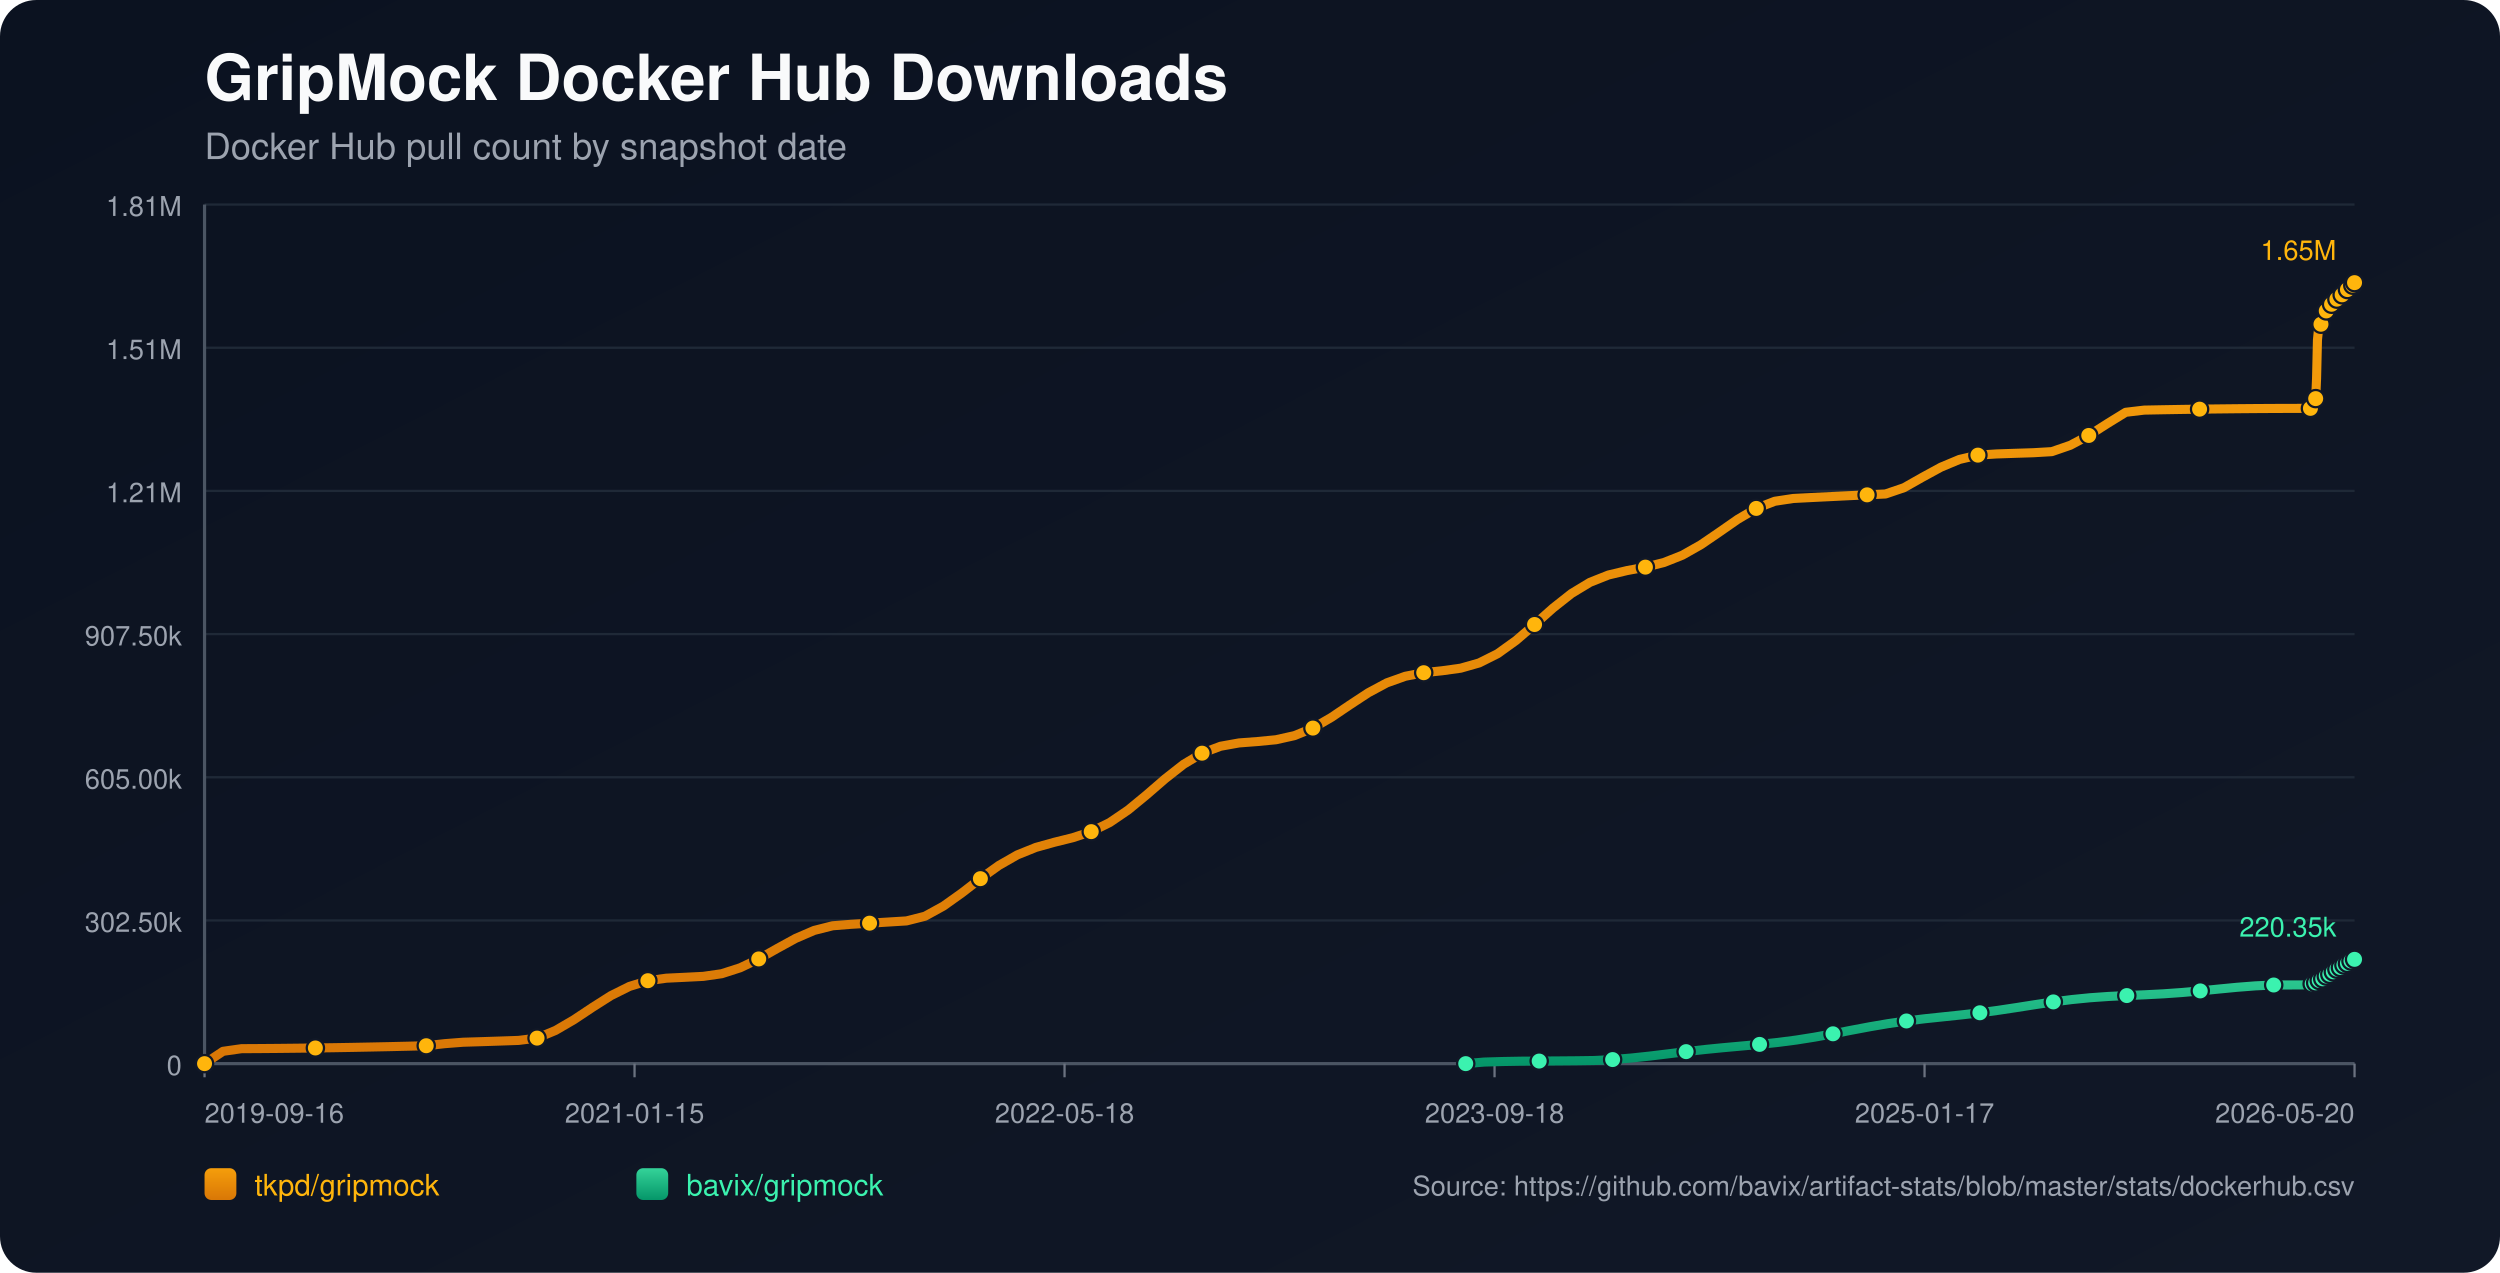
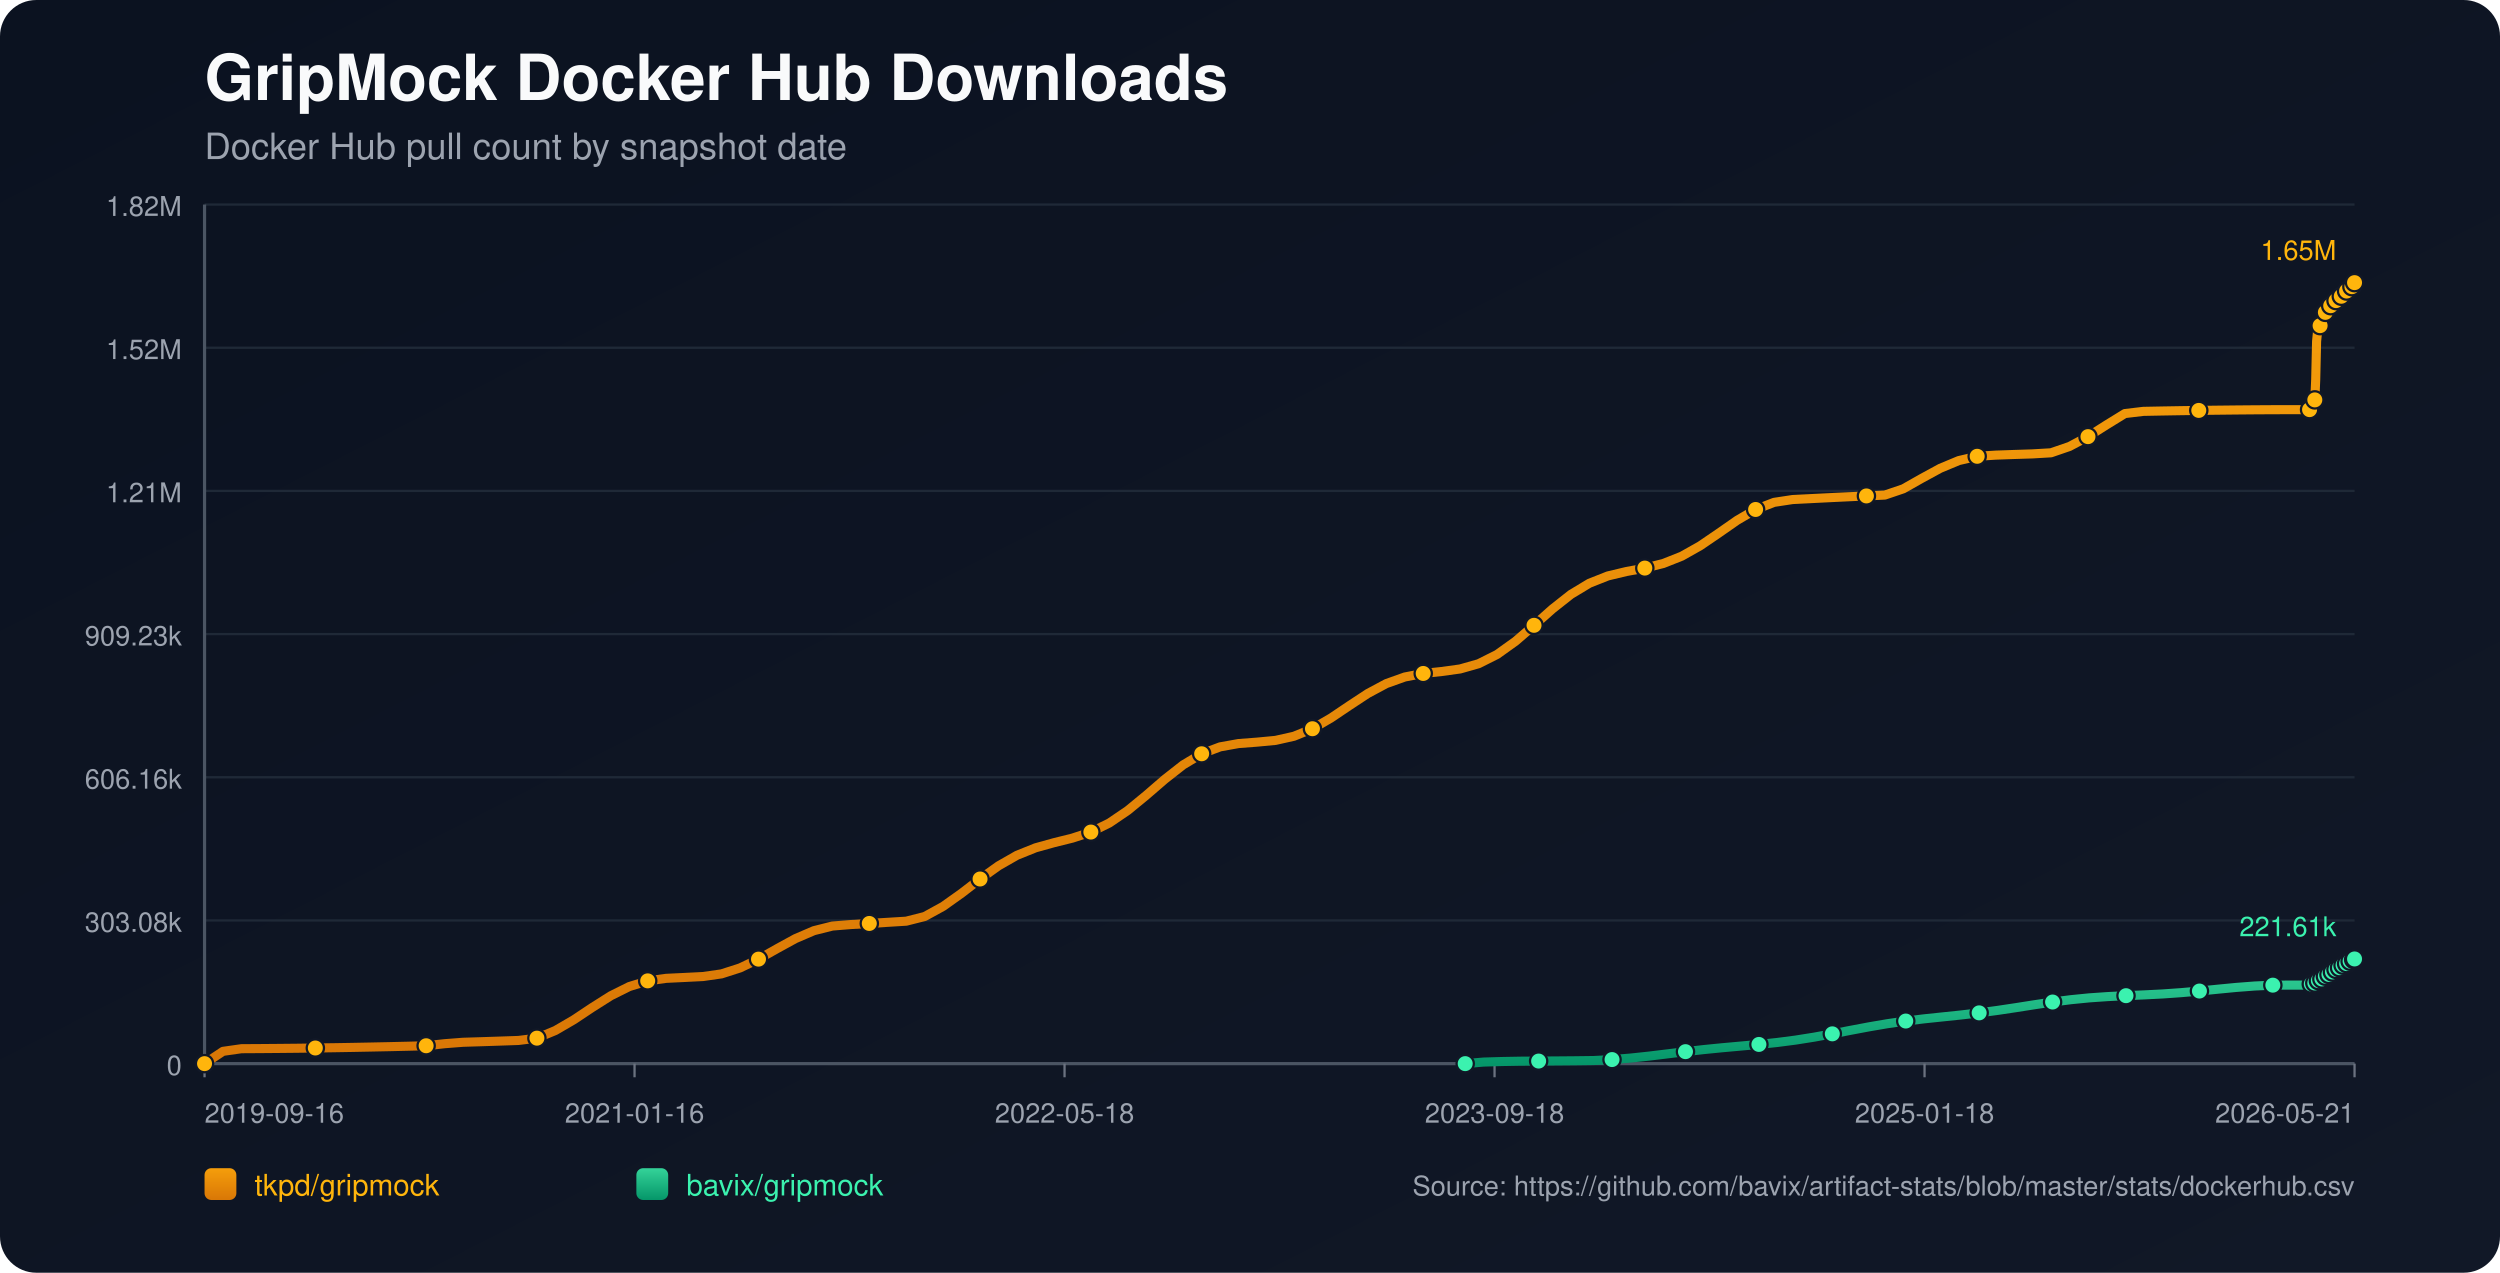
<svg xmlns="http://www.w3.org/2000/svg" width="1100" height="560" viewBox="0 0 1100 560">
  <defs>
    <linearGradient id="bg" x1="0" y1="0" x2="1" y2="1">
      <stop offset="0%" stop-color="#0b1220" />
      <stop offset="100%" stop-color="#111827" />
    </linearGradient>
    <linearGradient id="repo-0" x1="0" y1="0" x2="0" y2="1">
      <stop offset="0%" stop-color="#f59e0b" />
      <stop offset="100%" stop-color="#d97706" />
    </linearGradient>
    <linearGradient id="repo-1" x1="0" y1="0" x2="0" y2="1">
      <stop offset="0%" stop-color="#34d399" />
      <stop offset="100%" stop-color="#059669" />
    </linearGradient>
  </defs>
  <rect x="0" y="0" width="1100" height="560" fill="url(#bg)" rx="16" />
  <text x="90" y="44" fill="#f9fafb" font-size="28" font-family="-apple-system,BlinkMacSystemFont,Segoe UI,Helvetica,Arial,sans-serif" font-weight="700">GripMock Docker Hub Downloads</text>
  <text x="90" y="70" fill="#9ca3af" font-size="16" font-family="-apple-system,BlinkMacSystemFont,Segoe UI,Helvetica,Arial,sans-serif">Docker Hub pull count by snapshot date</text>
  <line x1="90" y1="90.00" x2="1036" y2="90.00" stroke="#1f2937" stroke-width="1" />
-   <text x="80" y="95.00" text-anchor="end" fill="#9ca3af" font-size="12" font-family="-apple-system,BlinkMacSystemFont,Segoe UI,Helvetica,Arial,sans-serif">1.81M</text>
+   <text x="80" y="95.00" text-anchor="end" fill="#9ca3af" font-size="12" font-family="-apple-system,BlinkMacSystemFont,Segoe UI,Helvetica,Arial,sans-serif">1.82M</text>
  <line x1="90" y1="153.00" x2="1036" y2="153.00" stroke="#1f2937" stroke-width="1" />
-   <text x="80" y="158.00" text-anchor="end" fill="#9ca3af" font-size="12" font-family="-apple-system,BlinkMacSystemFont,Segoe UI,Helvetica,Arial,sans-serif">1.51M</text>
+   <text x="80" y="158.00" text-anchor="end" fill="#9ca3af" font-size="12" font-family="-apple-system,BlinkMacSystemFont,Segoe UI,Helvetica,Arial,sans-serif">1.52M</text>
  <line x1="90" y1="216.00" x2="1036" y2="216.00" stroke="#1f2937" stroke-width="1" />
  <text x="80" y="221.00" text-anchor="end" fill="#9ca3af" font-size="12" font-family="-apple-system,BlinkMacSystemFont,Segoe UI,Helvetica,Arial,sans-serif">1.21M</text>
  <line x1="90" y1="279.00" x2="1036" y2="279.00" stroke="#1f2937" stroke-width="1" />
-   <text x="80" y="284.00" text-anchor="end" fill="#9ca3af" font-size="12" font-family="-apple-system,BlinkMacSystemFont,Segoe UI,Helvetica,Arial,sans-serif">907.50k</text>
+   <text x="80" y="284.00" text-anchor="end" fill="#9ca3af" font-size="12" font-family="-apple-system,BlinkMacSystemFont,Segoe UI,Helvetica,Arial,sans-serif">909.23k</text>
  <line x1="90" y1="342.00" x2="1036" y2="342.00" stroke="#1f2937" stroke-width="1" />
-   <text x="80" y="347.00" text-anchor="end" fill="#9ca3af" font-size="12" font-family="-apple-system,BlinkMacSystemFont,Segoe UI,Helvetica,Arial,sans-serif">605.00k</text>
+   <text x="80" y="347.00" text-anchor="end" fill="#9ca3af" font-size="12" font-family="-apple-system,BlinkMacSystemFont,Segoe UI,Helvetica,Arial,sans-serif">606.16k</text>
  <line x1="90" y1="405.00" x2="1036" y2="405.00" stroke="#1f2937" stroke-width="1" />
-   <text x="80" y="410.00" text-anchor="end" fill="#9ca3af" font-size="12" font-family="-apple-system,BlinkMacSystemFont,Segoe UI,Helvetica,Arial,sans-serif">302.50k</text>
+   <text x="80" y="410.00" text-anchor="end" fill="#9ca3af" font-size="12" font-family="-apple-system,BlinkMacSystemFont,Segoe UI,Helvetica,Arial,sans-serif">303.08k</text>
  <line x1="90" y1="468.00" x2="1036" y2="468.00" stroke="#1f2937" stroke-width="1" />
  <text x="80" y="473.00" text-anchor="end" fill="#9ca3af" font-size="12" font-family="-apple-system,BlinkMacSystemFont,Segoe UI,Helvetica,Arial,sans-serif">0</text>
  <line x1="90" y1="468" x2="1036" y2="468" stroke="#4b5563" stroke-width="1.4" />
  <line x1="90" y1="90" x2="90" y2="468" stroke="#4b5563" stroke-width="1.4" />
  <line x1="90.00" y1="468" x2="90.00" y2="474" stroke="#6b7280" stroke-width="1" />
  <text x="90.00" y="494" text-anchor="start" fill="#9ca3af" font-size="12" font-family="-apple-system,BlinkMacSystemFont,Segoe UI,Helvetica,Arial,sans-serif">2019-09-16</text>
  <line x1="279.20" y1="468" x2="279.20" y2="474" stroke="#6b7280" stroke-width="1" />
-   <text x="279.20" y="494" text-anchor="middle" fill="#9ca3af" font-size="12" font-family="-apple-system,BlinkMacSystemFont,Segoe UI,Helvetica,Arial,sans-serif">2021-01-15</text>
+   <text x="279.20" y="494" text-anchor="middle" fill="#9ca3af" font-size="12" font-family="-apple-system,BlinkMacSystemFont,Segoe UI,Helvetica,Arial,sans-serif">2021-01-16</text>
  <line x1="468.40" y1="468" x2="468.40" y2="474" stroke="#6b7280" stroke-width="1" />
  <text x="468.40" y="494" text-anchor="middle" fill="#9ca3af" font-size="12" font-family="-apple-system,BlinkMacSystemFont,Segoe UI,Helvetica,Arial,sans-serif">2022-05-18</text>
  <line x1="657.60" y1="468" x2="657.60" y2="474" stroke="#6b7280" stroke-width="1" />
  <text x="657.60" y="494" text-anchor="middle" fill="#9ca3af" font-size="12" font-family="-apple-system,BlinkMacSystemFont,Segoe UI,Helvetica,Arial,sans-serif">2023-09-18</text>
  <line x1="846.80" y1="468" x2="846.80" y2="474" stroke="#6b7280" stroke-width="1" />
-   <text x="846.80" y="494" text-anchor="middle" fill="#9ca3af" font-size="12" font-family="-apple-system,BlinkMacSystemFont,Segoe UI,Helvetica,Arial,sans-serif">2025-01-17</text>
+   <text x="846.80" y="494" text-anchor="middle" fill="#9ca3af" font-size="12" font-family="-apple-system,BlinkMacSystemFont,Segoe UI,Helvetica,Arial,sans-serif">2025-01-18</text>
  <line x1="1036.00" y1="468" x2="1036.00" y2="474" stroke="#6b7280" stroke-width="1" />
-   <text x="1036.00" y="494" text-anchor="end" fill="#9ca3af" font-size="12" font-family="-apple-system,BlinkMacSystemFont,Segoe UI,Helvetica,Arial,sans-serif">2026-05-20</text>
-   <polyline fill="none" stroke="url(#repo-0)" stroke-width="4" stroke-linecap="round" stroke-linejoin="round" points="90.00,468.00 98.13,462.58 106.26,461.42 114.38,461.37 122.51,461.30 130.64,461.21 138.77,461.11 146.90,460.99 155.02,460.85 163.15,460.69 171.28,460.52 179.41,460.33 187.54,460.12 195.66,459.21 203.79,458.58 211.92,458.33 220.05,458.06 228.18,457.78 236.30,456.77 244.43,453.39 252.56,448.65 260.69,443.24 268.81,438.08 276.94,434.03 285.07,431.51 293.20,430.40 301.33,430.01 309.45,429.60 317.58,428.43 325.71,425.81 333.84,421.93 341.97,417.34 350.09,412.89 358.22,409.39 366.35,407.34 374.48,406.69 382.61,406.20 390.73,405.70 398.86,405.20 406.99,403.14 415.12,398.67 423.25,392.88 431.37,386.61 439.50,380.80 447.63,376.15 455.76,372.87 463.89,370.60 472.01,368.59 480.14,365.92 488.27,361.92 496.40,356.39 504.53,349.70 512.65,342.67 520.78,336.29 528.91,331.40 537.04,328.35 545.17,326.89 553.29,326.27 561.42,325.49 569.55,323.68 577.68,320.36 585.80,315.65 593.93,310.16 602.06,304.82 610.19,300.46 618.32,297.56 626.44,295.99 634.57,295.13 642.70,294.00 650.83,291.69 658.96,287.62 667.08,281.79 675.21,274.78 683.34,267.55 691.47,261.13 699.60,256.22 707.72,253.00 715.85,251.06 723.98,249.54 732.11,247.51 740.24,244.29 748.36,239.70 756.49,234.15 764.62,228.49 772.75,223.70 780.88,220.56 789.00,219.33 797.13,218.91 805.26,218.51 813.39,218.11 821.52,217.73 829.64,217.35 837.77,214.58 845.90,209.98 854.03,205.55 862.16,202.15 870.28,200.26 878.41,199.74 886.54,199.46 894.67,199.20 902.80,198.72 910.92,195.92 919.05,191.60 927.18,186.42 935.31,181.41 943.43,180.45 951.56,180.29 959.69,180.15 967.82,180.03 975.95,179.93 984.07,179.84 992.20,179.77 1000.33,179.72 1008.46,179.69 1016.59,179.68 1016.98,178.74 1017.35,177.68 1017.74,176.73 1018.12,176.13 1018.51,175.82 1018.90,175.39 1019.29,166.49 1019.68,149.60 1020.07,145.65 1020.46,143.63 1020.84,142.73 1021.23,142.66 1021.63,142.53 1022.01,141.26 1022.40,139.78 1022.79,138.59 1023.17,137.63 1023.56,136.81 1023.95,136.74 1024.34,136.60 1024.73,135.71 1025.11,135.09 1025.50,134.45 1025.89,133.87 1026.27,133.43 1026.67,133.36 1027.06,133.29 1027.45,132.85 1027.84,132.26 1028.23,131.63 1028.62,131.11 1029.00,130.78 1029.39,130.69 1029.78,130.63 1030.16,130.25 1030.55,129.71 1030.94,128.88 1031.32,128.33 1031.72,127.93 1032.11,127.87 1032.50,127.77 1032.88,127.41 1033.28,126.99 1033.67,126.57 1034.06,126.11 1034.43,125.71 1034.83,125.61 1035.23,125.49 1035.61,124.91 1036.00,124.36" />
+   <text x="1036.00" y="494" text-anchor="end" fill="#9ca3af" font-size="12" font-family="-apple-system,BlinkMacSystemFont,Segoe UI,Helvetica,Arial,sans-serif">2026-05-21</text>
+   <polyline fill="none" stroke="url(#repo-0)" stroke-width="4" stroke-linecap="round" stroke-linejoin="round" points="90.00,468.00 98.12,462.59 106.25,461.43 114.37,461.38 122.50,461.31 130.62,461.23 138.75,461.12 146.87,461.00 155.00,460.86 163.12,460.70 171.25,460.53 179.37,460.34 187.50,460.13 195.62,459.23 203.74,458.60 211.87,458.35 219.99,458.08 228.12,457.80 236.24,456.79 244.37,453.42 252.49,448.69 260.62,443.28 268.74,438.14 276.87,434.09 284.99,431.58 293.12,430.47 301.24,430.08 309.36,429.67 317.49,428.50 325.61,425.89 333.74,422.02 341.86,417.44 349.99,412.99 358.11,409.50 366.24,407.46 374.36,406.80 382.49,406.32 390.61,405.82 398.74,405.32 406.86,403.26 414.98,398.80 423.11,393.02 431.23,386.76 439.36,380.96 447.48,376.32 455.61,373.05 463.73,370.79 471.86,368.77 479.98,366.11 488.11,362.12 496.23,356.60 504.36,349.92 512.48,342.91 520.60,336.54 528.73,331.66 536.85,328.62 544.98,327.16 553.10,326.54 561.23,325.77 569.35,323.95 577.48,320.64 585.60,315.94 593.73,310.47 601.85,305.13 609.98,300.78 618.10,297.88 626.22,296.32 634.35,295.46 642.47,294.34 650.60,292.03 658.72,287.96 666.85,282.14 674.97,275.14 683.10,267.93 691.22,261.52 699.35,256.62 707.47,253.41 715.60,251.47 723.72,249.96 731.84,247.94 739.97,244.72 748.09,240.14 756.22,234.60 764.34,228.94 772.47,224.17 780.59,221.04 788.72,219.80 796.84,219.39 804.97,218.98 813.09,218.59 821.22,218.21 829.34,217.83 837.46,215.07 845.59,210.47 853.71,206.05 861.84,202.66 869.96,200.77 878.09,200.26 886.21,199.97 894.34,199.71 902.46,199.23 910.59,196.44 918.71,192.12 926.84,186.96 934.96,181.96 943.08,181.00 951.21,180.84 959.33,180.70 967.46,180.58 975.58,180.48 983.71,180.39 991.83,180.32 999.96,180.27 1008.08,180.25 1016.21,180.24 1016.60,179.29 1016.97,178.24 1017.36,177.29 1017.74,176.69 1018.13,176.38 1018.52,175.95 1018.91,167.07 1019.30,150.20 1019.68,146.27 1020.08,144.25 1020.46,143.35 1020.85,143.28 1021.24,143.15 1021.63,141.88 1022.01,140.40 1022.40,139.22 1022.79,138.26 1023.17,137.44 1023.57,137.37 1023.96,137.23 1024.34,136.34 1024.73,135.72 1025.12,135.09 1025.51,134.51 1025.89,134.07 1026.28,134.00 1026.68,133.93 1027.07,133.49 1027.45,132.90 1027.84,132.27 1028.23,131.76 1028.61,131.43 1029.00,131.34 1029.39,131.27 1029.78,130.89 1030.17,130.35 1030.56,129.52 1030.94,128.98 1031.33,128.58 1031.72,128.52 1032.12,128.42 1032.50,128.06 1032.89,127.64 1033.28,127.22 1033.67,126.76 1034.05,126.36 1034.44,126.26 1034.84,126.14 1035.22,125.57 1035.61,125.02 1036.00,124.36" />
  <circle cx="90.00" cy="468.00" r="3.8" fill="#ffb50c" stroke="#111827" stroke-width="1" />
-   <circle cx="138.77" cy="461.11" r="3.8" fill="#ffb50c" stroke="#111827" stroke-width="1" />
-   <circle cx="187.54" cy="460.12" r="3.8" fill="#ffb50c" stroke="#111827" stroke-width="1" />
-   <circle cx="236.30" cy="456.77" r="3.8" fill="#ffb50c" stroke="#111827" stroke-width="1" />
-   <circle cx="285.07" cy="431.51" r="3.8" fill="#ffb50c" stroke="#111827" stroke-width="1" />
-   <circle cx="333.84" cy="421.93" r="3.8" fill="#ffb50c" stroke="#111827" stroke-width="1" />
-   <circle cx="382.61" cy="406.20" r="3.8" fill="#ffb50c" stroke="#111827" stroke-width="1" />
-   <circle cx="431.37" cy="386.61" r="3.8" fill="#ffb50c" stroke="#111827" stroke-width="1" />
-   <circle cx="480.14" cy="365.92" r="3.8" fill="#ffb50c" stroke="#111827" stroke-width="1" />
-   <circle cx="528.91" cy="331.40" r="3.8" fill="#ffb50c" stroke="#111827" stroke-width="1" />
-   <circle cx="577.68" cy="320.36" r="3.8" fill="#ffb50c" stroke="#111827" stroke-width="1" />
-   <circle cx="626.44" cy="295.99" r="3.8" fill="#ffb50c" stroke="#111827" stroke-width="1" />
-   <circle cx="675.21" cy="274.78" r="3.8" fill="#ffb50c" stroke="#111827" stroke-width="1" />
-   <circle cx="723.98" cy="249.54" r="3.8" fill="#ffb50c" stroke="#111827" stroke-width="1" />
-   <circle cx="772.75" cy="223.70" r="3.8" fill="#ffb50c" stroke="#111827" stroke-width="1" />
-   <circle cx="821.52" cy="217.73" r="3.8" fill="#ffb50c" stroke="#111827" stroke-width="1" />
-   <circle cx="870.28" cy="200.26" r="3.8" fill="#ffb50c" stroke="#111827" stroke-width="1" />
-   <circle cx="919.05" cy="191.60" r="3.8" fill="#ffb50c" stroke="#111827" stroke-width="1" />
-   <circle cx="967.82" cy="180.03" r="3.8" fill="#ffb50c" stroke="#111827" stroke-width="1" />
-   <circle cx="1016.59" cy="179.68" r="3.8" fill="#ffb50c" stroke="#111827" stroke-width="1" />
-   <circle cx="1018.90" cy="175.39" r="3.8" fill="#ffb50c" stroke="#111827" stroke-width="1" />
-   <circle cx="1021.23" cy="142.66" r="3.8" fill="#ffb50c" stroke="#111827" stroke-width="1" />
-   <circle cx="1023.56" cy="136.81" r="3.8" fill="#ffb50c" stroke="#111827" stroke-width="1" />
-   <circle cx="1025.89" cy="133.87" r="3.8" fill="#ffb50c" stroke="#111827" stroke-width="1" />
-   <circle cx="1028.23" cy="131.63" r="3.8" fill="#ffb50c" stroke="#111827" stroke-width="1" />
-   <circle cx="1030.55" cy="129.71" r="3.8" fill="#ffb50c" stroke="#111827" stroke-width="1" />
-   <circle cx="1032.88" cy="127.41" r="3.8" fill="#ffb50c" stroke="#111827" stroke-width="1" />
-   <circle cx="1035.23" cy="125.49" r="3.8" fill="#ffb50c" stroke="#111827" stroke-width="1" />
+   <circle cx="138.75" cy="461.12" r="3.8" fill="#ffb50c" stroke="#111827" stroke-width="1" />
+   <circle cx="187.50" cy="460.13" r="3.8" fill="#ffb50c" stroke="#111827" stroke-width="1" />
+   <circle cx="236.24" cy="456.79" r="3.8" fill="#ffb50c" stroke="#111827" stroke-width="1" />
+   <circle cx="284.99" cy="431.58" r="3.8" fill="#ffb50c" stroke="#111827" stroke-width="1" />
+   <circle cx="333.74" cy="422.02" r="3.8" fill="#ffb50c" stroke="#111827" stroke-width="1" />
+   <circle cx="382.49" cy="406.32" r="3.8" fill="#ffb50c" stroke="#111827" stroke-width="1" />
+   <circle cx="431.23" cy="386.76" r="3.8" fill="#ffb50c" stroke="#111827" stroke-width="1" />
+   <circle cx="479.98" cy="366.11" r="3.8" fill="#ffb50c" stroke="#111827" stroke-width="1" />
+   <circle cx="528.73" cy="331.66" r="3.8" fill="#ffb50c" stroke="#111827" stroke-width="1" />
+   <circle cx="577.48" cy="320.64" r="3.8" fill="#ffb50c" stroke="#111827" stroke-width="1" />
+   <circle cx="626.22" cy="296.32" r="3.8" fill="#ffb50c" stroke="#111827" stroke-width="1" />
+   <circle cx="674.97" cy="275.14" r="3.8" fill="#ffb50c" stroke="#111827" stroke-width="1" />
+   <circle cx="723.72" cy="249.96" r="3.8" fill="#ffb50c" stroke="#111827" stroke-width="1" />
+   <circle cx="772.47" cy="224.17" r="3.8" fill="#ffb50c" stroke="#111827" stroke-width="1" />
+   <circle cx="821.22" cy="218.21" r="3.8" fill="#ffb50c" stroke="#111827" stroke-width="1" />
+   <circle cx="869.96" cy="200.77" r="3.8" fill="#ffb50c" stroke="#111827" stroke-width="1" />
+   <circle cx="918.71" cy="192.12" r="3.8" fill="#ffb50c" stroke="#111827" stroke-width="1" />
+   <circle cx="967.46" cy="180.58" r="3.8" fill="#ffb50c" stroke="#111827" stroke-width="1" />
+   <circle cx="1016.21" cy="180.24" r="3.8" fill="#ffb50c" stroke="#111827" stroke-width="1" />
+   <circle cx="1018.52" cy="175.95" r="3.8" fill="#ffb50c" stroke="#111827" stroke-width="1" />
+   <circle cx="1020.85" cy="143.28" r="3.8" fill="#ffb50c" stroke="#111827" stroke-width="1" />
+   <circle cx="1023.17" cy="137.44" r="3.8" fill="#ffb50c" stroke="#111827" stroke-width="1" />
+   <circle cx="1025.51" cy="134.51" r="3.8" fill="#ffb50c" stroke="#111827" stroke-width="1" />
+   <circle cx="1027.84" cy="132.27" r="3.8" fill="#ffb50c" stroke="#111827" stroke-width="1" />
+   <circle cx="1030.17" cy="130.35" r="3.8" fill="#ffb50c" stroke="#111827" stroke-width="1" />
+   <circle cx="1032.50" cy="128.06" r="3.8" fill="#ffb50c" stroke="#111827" stroke-width="1" />
+   <circle cx="1034.84" cy="126.14" r="3.8" fill="#ffb50c" stroke="#111827" stroke-width="1" />
  <circle cx="1036.00" cy="124.36" r="3.8" fill="#ffb50c" stroke="#111827" stroke-width="1" />
  <text x="1028.00" y="114.36" text-anchor="end" fill="#ffb50c" font-size="12" font-family="-apple-system,BlinkMacSystemFont,Segoe UI,Helvetica,Arial,sans-serif">1.65M</text>
-   <polyline fill="none" stroke="url(#repo-1)" stroke-width="4" stroke-linecap="round" stroke-linejoin="round" points="644.92,468.00 653.00,467.31 661.08,467.07 669.16,466.92 677.24,466.87 685.32,466.81 693.40,466.74 701.48,466.62 709.56,466.21 717.64,465.55 725.72,464.69 733.80,463.71 741.88,462.72 749.96,461.80 758.04,461.00 766.12,460.27 774.20,459.53 782.28,458.67 790.36,457.62 798.44,456.34 806.51,454.87 814.59,453.30 822.67,451.78 830.75,450.40 838.83,449.23 846.91,448.25 854.99,447.40 863.07,446.55 871.15,445.62 879.23,444.54 887.31,443.32 895.39,442.05 903.47,440.84 911.55,439.81 919.63,439.01 927.71,438.44 935.79,438.05 943.87,437.70 951.95,437.28 960.03,436.71 968.11,436.00 976.19,435.19 984.27,434.41 992.35,433.78 1000.43,433.40 1008.51,433.38 1016.59,433.37 1016.98,433.13 1017.35,432.91 1017.74,432.69 1018.12,432.57 1018.51,432.53 1018.90,432.45 1019.29,432.28 1019.68,432.02 1020.07,431.70 1020.46,431.40 1020.84,431.12 1021.23,431.08 1021.63,430.94 1022.01,430.67 1022.40,430.36 1022.79,430.01 1023.17,429.78 1023.56,429.47 1023.95,429.43 1024.34,429.36 1024.73,429.01 1025.11,428.69 1025.50,428.33 1025.89,428.02 1026.27,427.76 1026.67,427.60 1027.06,427.48 1027.45,427.10 1027.84,426.75 1028.23,426.45 1028.62,426.09 1029.00,425.91 1029.39,425.84 1029.78,425.70 1030.16,425.41 1030.55,425.21 1030.94,425.01 1031.32,424.59 1031.72,424.37 1032.11,424.29 1032.50,424.20 1032.88,423.89 1033.28,423.60 1033.67,423.33 1034.06,423.04 1034.43,422.84 1034.83,422.78 1035.23,422.66 1035.61,422.40 1036.00,422.11" />
-   <circle cx="644.92" cy="468.00" r="3.8" fill="#3bf2af" stroke="#111827" stroke-width="1" />
-   <circle cx="677.24" cy="466.87" r="3.8" fill="#3bf2af" stroke="#111827" stroke-width="1" />
-   <circle cx="709.56" cy="466.21" r="3.8" fill="#3bf2af" stroke="#111827" stroke-width="1" />
-   <circle cx="741.88" cy="462.72" r="3.8" fill="#3bf2af" stroke="#111827" stroke-width="1" />
-   <circle cx="774.20" cy="459.53" r="3.8" fill="#3bf2af" stroke="#111827" stroke-width="1" />
-   <circle cx="806.51" cy="454.87" r="3.8" fill="#3bf2af" stroke="#111827" stroke-width="1" />
-   <circle cx="838.83" cy="449.23" r="3.8" fill="#3bf2af" stroke="#111827" stroke-width="1" />
-   <circle cx="871.15" cy="445.62" r="3.8" fill="#3bf2af" stroke="#111827" stroke-width="1" />
-   <circle cx="903.47" cy="440.84" r="3.8" fill="#3bf2af" stroke="#111827" stroke-width="1" />
-   <circle cx="935.79" cy="438.05" r="3.8" fill="#3bf2af" stroke="#111827" stroke-width="1" />
-   <circle cx="968.11" cy="436.00" r="3.8" fill="#3bf2af" stroke="#111827" stroke-width="1" />
-   <circle cx="1000.43" cy="433.40" r="3.8" fill="#3bf2af" stroke="#111827" stroke-width="1" />
-   <circle cx="1017.35" cy="432.91" r="3.8" fill="#3bf2af" stroke="#111827" stroke-width="1" />
-   <circle cx="1018.90" cy="432.45" r="3.8" fill="#3bf2af" stroke="#111827" stroke-width="1" />
-   <circle cx="1020.46" cy="431.40" r="3.8" fill="#3bf2af" stroke="#111827" stroke-width="1" />
-   <circle cx="1022.01" cy="430.67" r="3.8" fill="#3bf2af" stroke="#111827" stroke-width="1" />
-   <circle cx="1023.56" cy="429.47" r="3.8" fill="#3bf2af" stroke="#111827" stroke-width="1" />
-   <circle cx="1025.11" cy="428.69" r="3.8" fill="#3bf2af" stroke="#111827" stroke-width="1" />
-   <circle cx="1026.67" cy="427.60" r="3.8" fill="#3bf2af" stroke="#111827" stroke-width="1" />
-   <circle cx="1028.23" cy="426.45" r="3.8" fill="#3bf2af" stroke="#111827" stroke-width="1" />
-   <circle cx="1029.78" cy="425.70" r="3.8" fill="#3bf2af" stroke="#111827" stroke-width="1" />
-   <circle cx="1031.32" cy="424.59" r="3.8" fill="#3bf2af" stroke="#111827" stroke-width="1" />
-   <circle cx="1032.88" cy="423.89" r="3.8" fill="#3bf2af" stroke="#111827" stroke-width="1" />
-   <circle cx="1034.43" cy="422.84" r="3.8" fill="#3bf2af" stroke="#111827" stroke-width="1" />
-   <circle cx="1036.00" cy="422.11" r="3.8" fill="#3bf2af" stroke="#111827" stroke-width="1" />
-   <text x="1028.00" y="412.11" text-anchor="end" fill="#3bf2af" font-size="12" font-family="-apple-system,BlinkMacSystemFont,Segoe UI,Helvetica,Arial,sans-serif">220.35k</text>
+   <polyline fill="none" stroke="url(#repo-1)" stroke-width="4" stroke-linecap="round" stroke-linejoin="round" points="644.69,468.00 652.77,467.31 660.85,467.07 668.92,466.92 677.00,466.87 685.08,466.81 693.15,466.74 701.23,466.63 709.30,466.21 717.38,465.56 725.46,464.70 733.53,463.72 741.61,462.73 749.69,461.81 757.76,461.01 765.84,460.28 773.92,459.55 781.99,458.69 790.07,457.64 798.14,456.36 806.22,454.89 814.30,453.33 822.37,451.81 830.45,450.43 838.53,449.26 846.60,448.29 854.68,447.44 862.76,446.60 870.83,445.66 878.91,444.58 886.98,443.37 895.06,442.10 903.14,440.89 911.21,439.86 919.29,439.06 927.37,438.50 935.44,438.10 943.52,437.75 951.60,437.34 959.67,436.77 967.75,436.06 975.82,435.25 983.90,434.47 991.98,433.85 1000.05,433.47 1008.13,433.44 1016.21,433.44 1016.60,433.20 1016.97,432.97 1017.36,432.76 1017.74,432.64 1018.13,432.60 1018.52,432.52 1018.91,432.35 1019.30,432.09 1019.68,431.77 1020.08,431.47 1020.46,431.19 1020.85,431.15 1021.24,431.01 1021.63,430.74 1022.01,430.43 1022.40,430.08 1022.79,429.85 1023.17,429.54 1023.57,429.50 1023.96,429.43 1024.34,429.08 1024.73,428.76 1025.12,428.41 1025.51,428.09 1025.89,427.84 1026.28,427.68 1026.68,427.56 1027.07,427.18 1027.45,426.83 1027.84,426.53 1028.23,426.17 1028.61,425.99 1029.00,425.92 1029.39,425.78 1029.78,425.49 1030.17,425.29 1030.56,425.10 1030.94,424.68 1031.33,424.45 1031.72,424.38 1032.12,424.29 1032.50,423.98 1032.89,423.68 1033.28,423.41 1033.67,423.13 1034.05,422.93 1034.44,422.86 1034.84,422.74 1035.22,422.48 1035.61,422.20 1036.00,421.94" />
+   <circle cx="644.69" cy="468.00" r="3.8" fill="#3bf2af" stroke="#111827" stroke-width="1" />
+   <circle cx="677.00" cy="466.87" r="3.8" fill="#3bf2af" stroke="#111827" stroke-width="1" />
+   <circle cx="709.30" cy="466.21" r="3.8" fill="#3bf2af" stroke="#111827" stroke-width="1" />
+   <circle cx="741.61" cy="462.73" r="3.8" fill="#3bf2af" stroke="#111827" stroke-width="1" />
+   <circle cx="773.92" cy="459.55" r="3.8" fill="#3bf2af" stroke="#111827" stroke-width="1" />
+   <circle cx="806.22" cy="454.89" r="3.8" fill="#3bf2af" stroke="#111827" stroke-width="1" />
+   <circle cx="838.53" cy="449.26" r="3.8" fill="#3bf2af" stroke="#111827" stroke-width="1" />
+   <circle cx="870.83" cy="445.66" r="3.8" fill="#3bf2af" stroke="#111827" stroke-width="1" />
+   <circle cx="903.14" cy="440.89" r="3.8" fill="#3bf2af" stroke="#111827" stroke-width="1" />
+   <circle cx="935.44" cy="438.10" r="3.8" fill="#3bf2af" stroke="#111827" stroke-width="1" />
+   <circle cx="967.75" cy="436.06" r="3.8" fill="#3bf2af" stroke="#111827" stroke-width="1" />
+   <circle cx="1000.05" cy="433.47" r="3.8" fill="#3bf2af" stroke="#111827" stroke-width="1" />
+   <circle cx="1016.97" cy="432.97" r="3.8" fill="#3bf2af" stroke="#111827" stroke-width="1" />
+   <circle cx="1018.52" cy="432.52" r="3.8" fill="#3bf2af" stroke="#111827" stroke-width="1" />
+   <circle cx="1020.08" cy="431.47" r="3.8" fill="#3bf2af" stroke="#111827" stroke-width="1" />
+   <circle cx="1021.63" cy="430.74" r="3.8" fill="#3bf2af" stroke="#111827" stroke-width="1" />
+   <circle cx="1023.17" cy="429.54" r="3.8" fill="#3bf2af" stroke="#111827" stroke-width="1" />
+   <circle cx="1024.73" cy="428.76" r="3.8" fill="#3bf2af" stroke="#111827" stroke-width="1" />
+   <circle cx="1026.28" cy="427.68" r="3.8" fill="#3bf2af" stroke="#111827" stroke-width="1" />
+   <circle cx="1027.84" cy="426.53" r="3.8" fill="#3bf2af" stroke="#111827" stroke-width="1" />
+   <circle cx="1029.39" cy="425.78" r="3.8" fill="#3bf2af" stroke="#111827" stroke-width="1" />
+   <circle cx="1030.94" cy="424.68" r="3.8" fill="#3bf2af" stroke="#111827" stroke-width="1" />
+   <circle cx="1032.50" cy="423.98" r="3.8" fill="#3bf2af" stroke="#111827" stroke-width="1" />
+   <circle cx="1034.05" cy="422.93" r="3.8" fill="#3bf2af" stroke="#111827" stroke-width="1" />
+   <circle cx="1035.61" cy="422.20" r="3.8" fill="#3bf2af" stroke="#111827" stroke-width="1" />
+   <circle cx="1036.00" cy="421.94" r="3.8" fill="#3bf2af" stroke="#111827" stroke-width="1" />
+   <text x="1028.00" y="411.94" text-anchor="end" fill="#3bf2af" font-size="12" font-family="-apple-system,BlinkMacSystemFont,Segoe UI,Helvetica,Arial,sans-serif">221.61k</text>
  <rect x="90.00" y="514.00" width="14" height="14" fill="url(#repo-0)" rx="3" />
  <text x="112.00" y="526.00" fill="#ffb50c" font-size="13" font-family="-apple-system,BlinkMacSystemFont,Segoe UI,Helvetica,Arial,sans-serif">tkpd/gripmock</text>
  <rect x="280.00" y="514.00" width="14" height="14" fill="url(#repo-1)" rx="3" />
  <text x="302.00" y="526.00" fill="#3bf2af" font-size="13" font-family="-apple-system,BlinkMacSystemFont,Segoe UI,Helvetica,Arial,sans-serif">bavix/gripmock</text>
  <text x="1036.00" y="526.00" text-anchor="end" fill="#9ca3af" font-size="12" font-family="-apple-system,BlinkMacSystemFont,Segoe UI,Helvetica,Arial,sans-serif">Source: https://github.com/bavix/artifact-stats/blob/master/stats/dockerhub.csv</text>
</svg>
